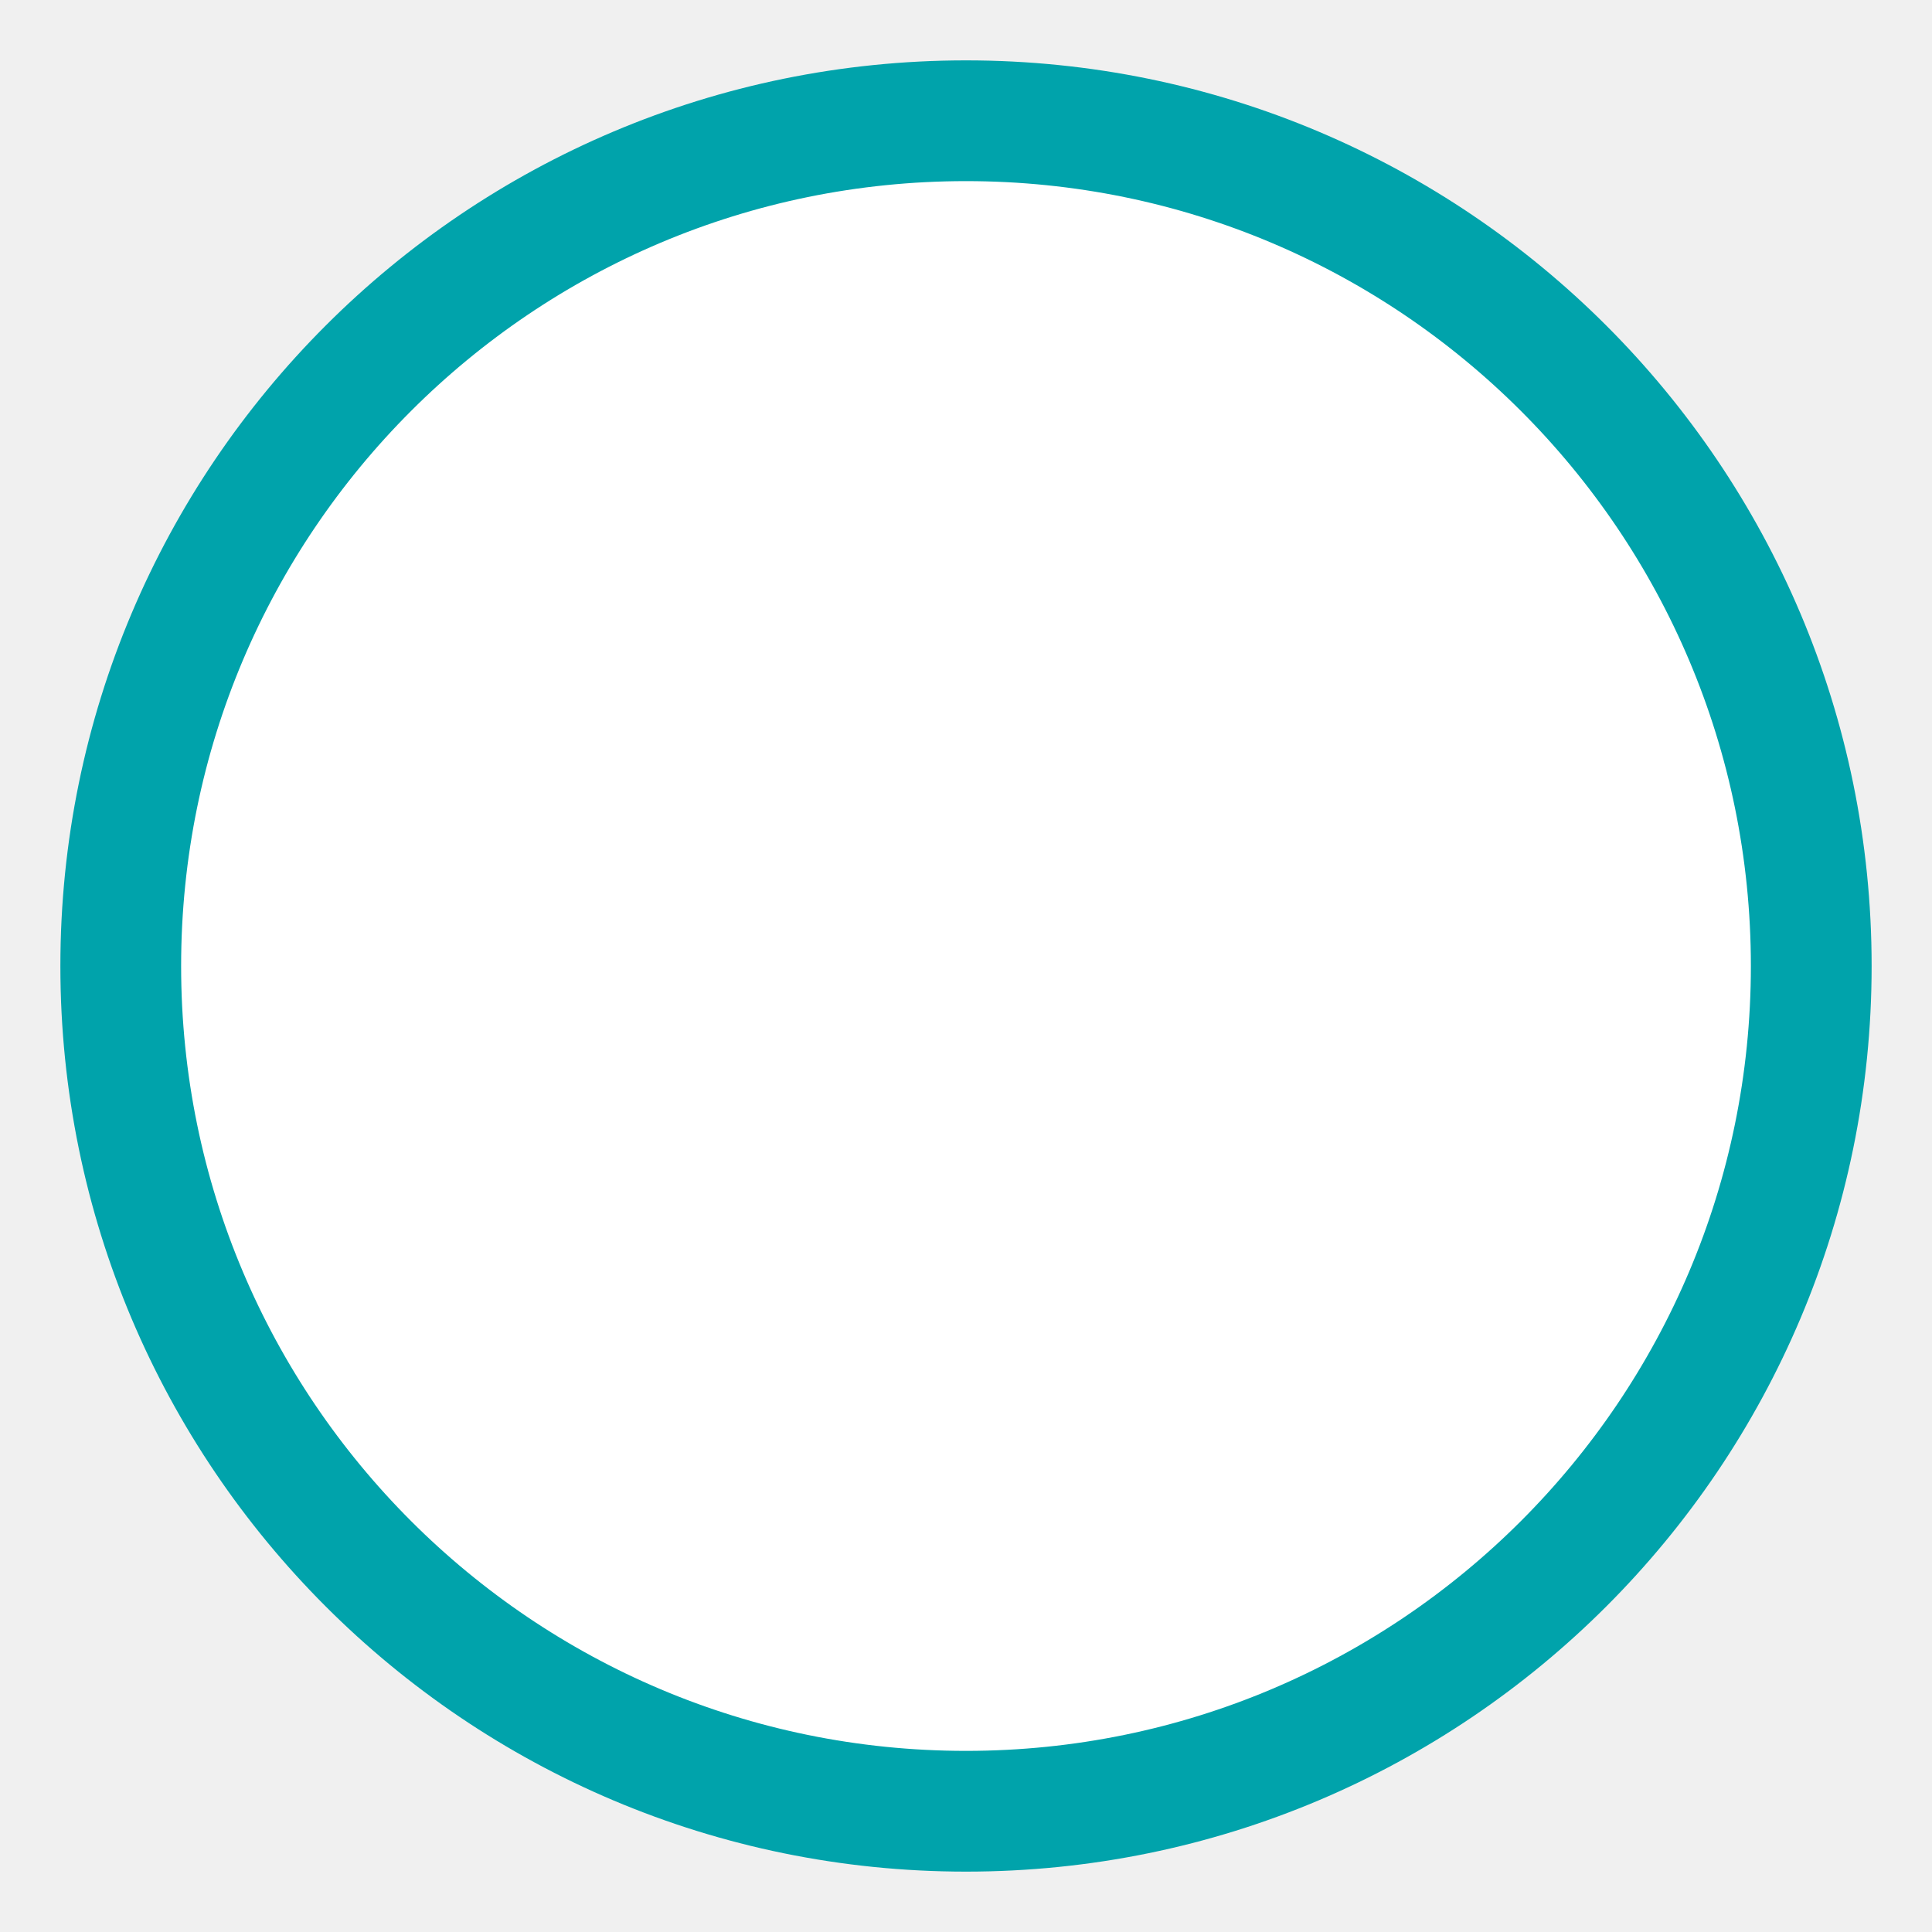
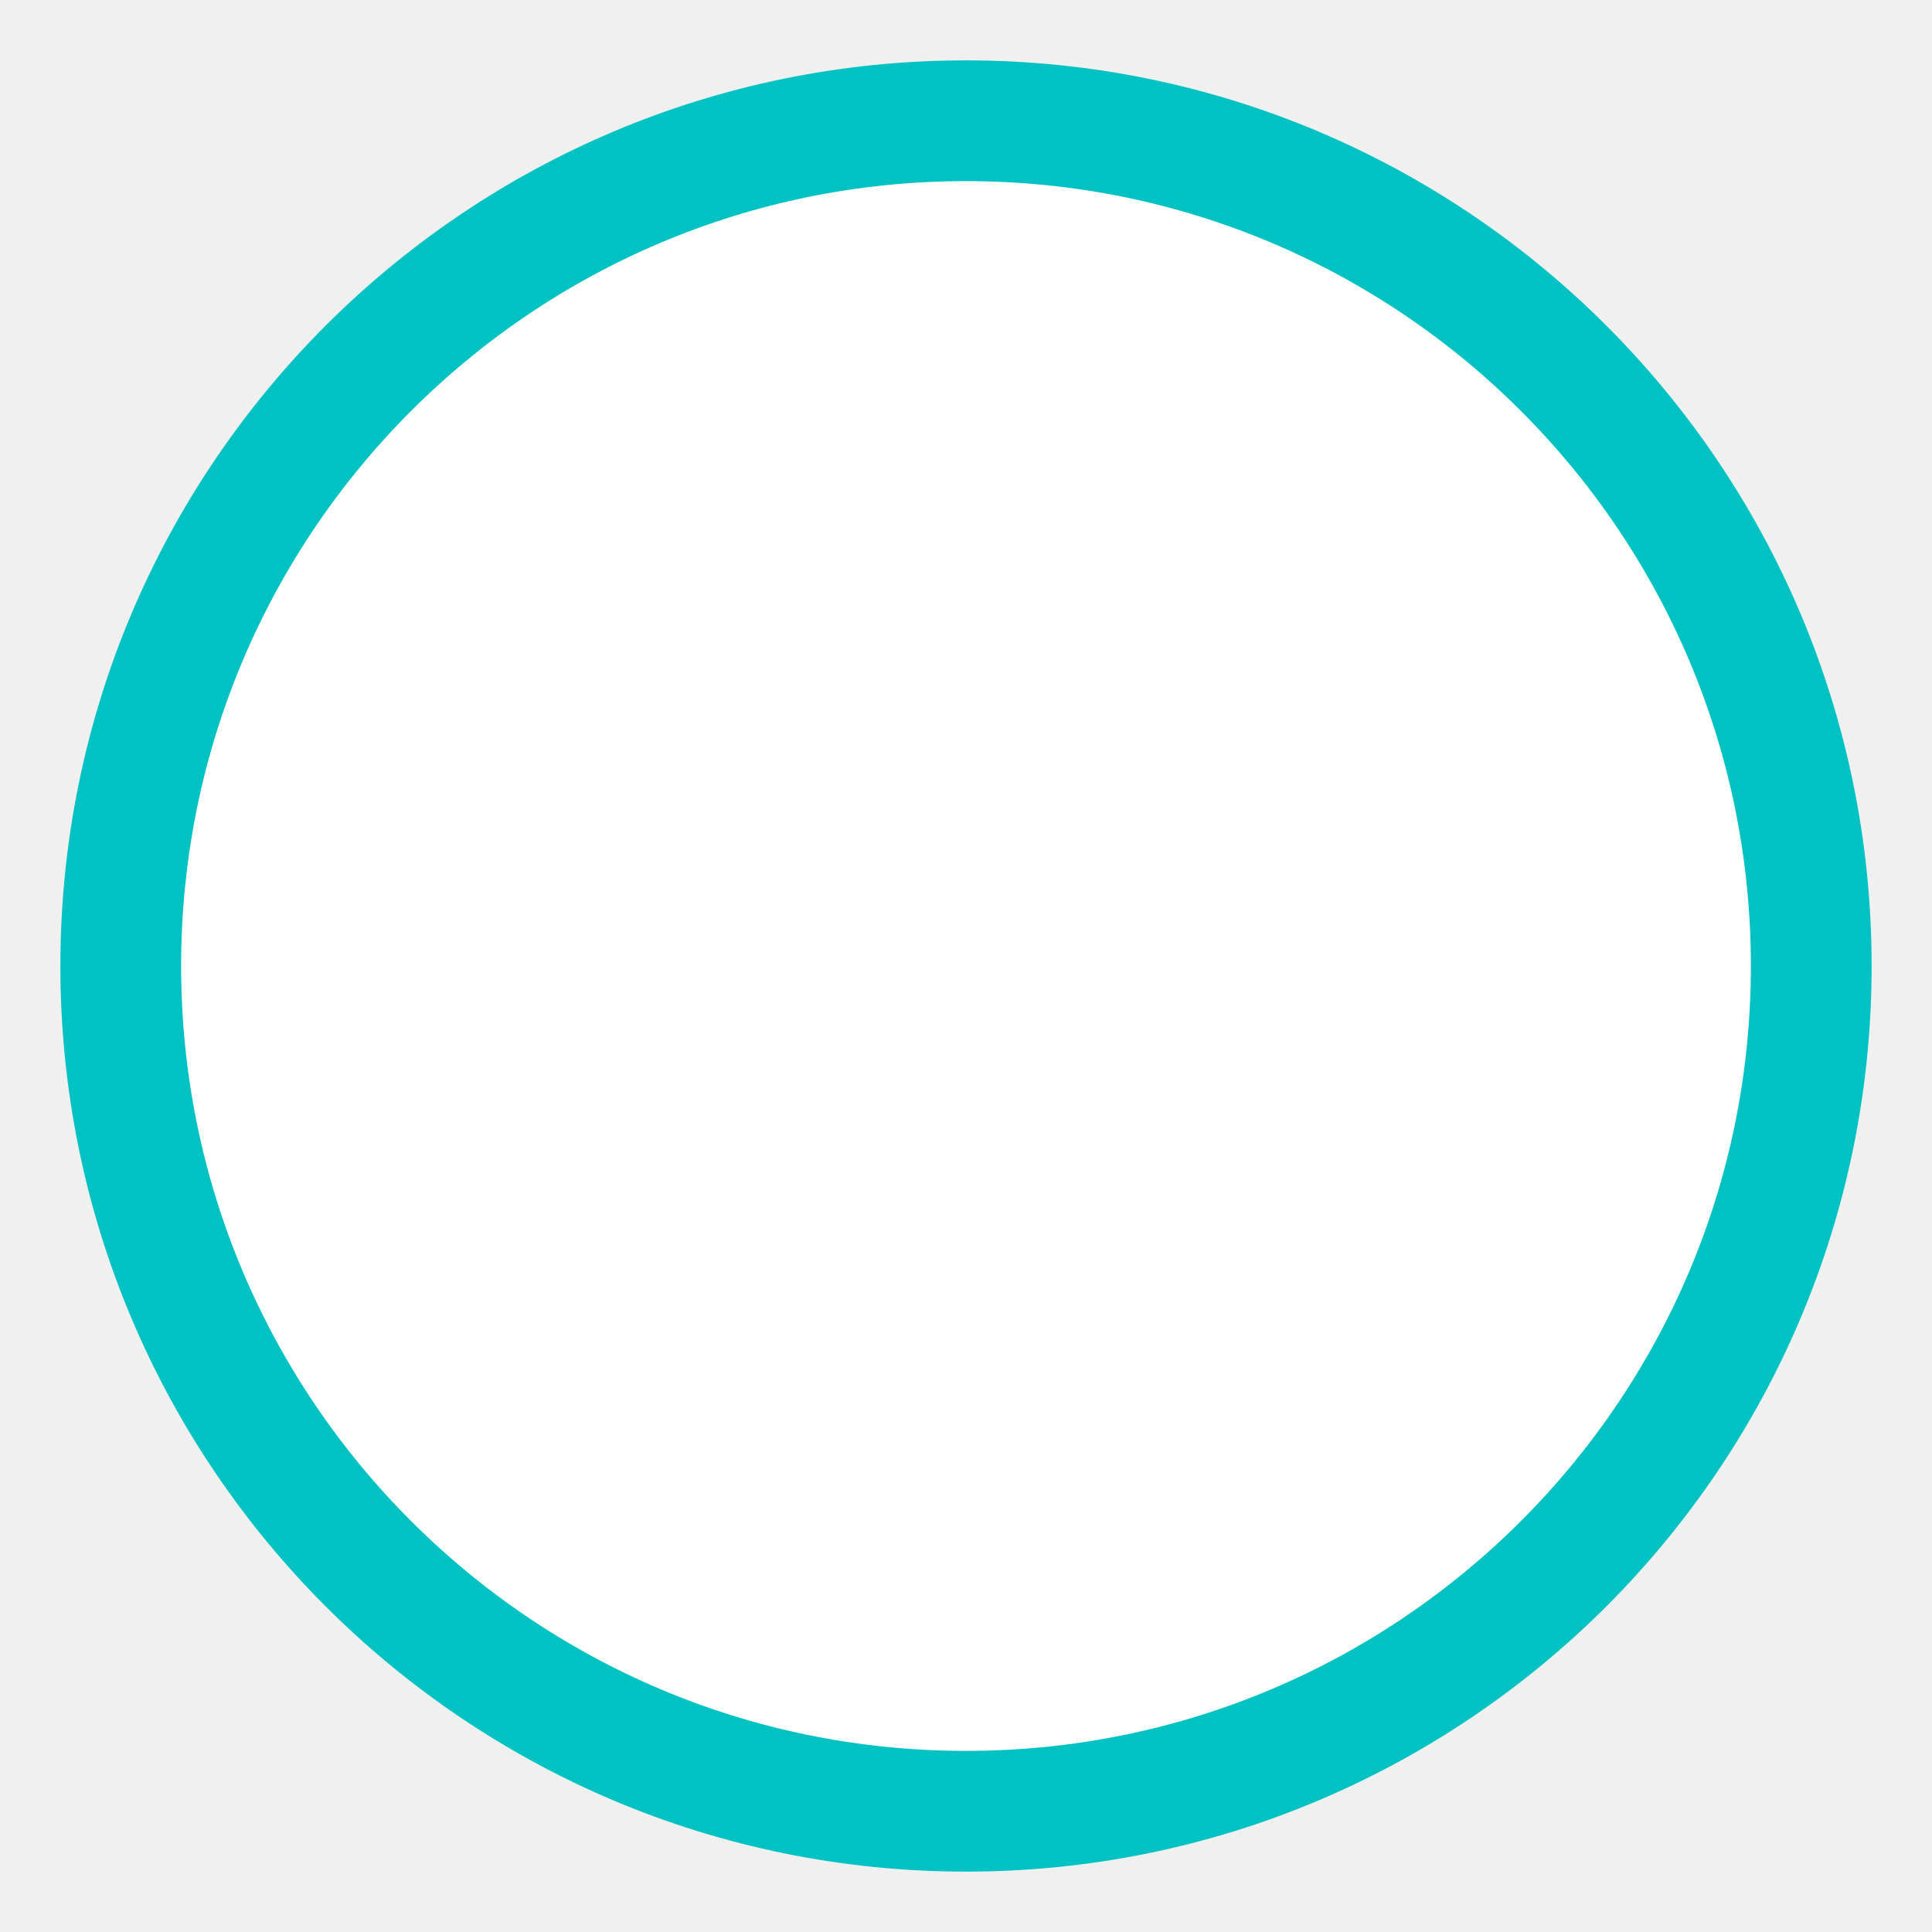
<svg xmlns="http://www.w3.org/2000/svg" width="16" height="16">
-   <circle cx="8" cy="8" r="7" fill="white" stroke="#00a3ab" stroke-width="1" />
+   <circle cx="8" cy="8" r="7" fill="white" stroke="#00C2C2" stroke-width="1" />
</svg>
